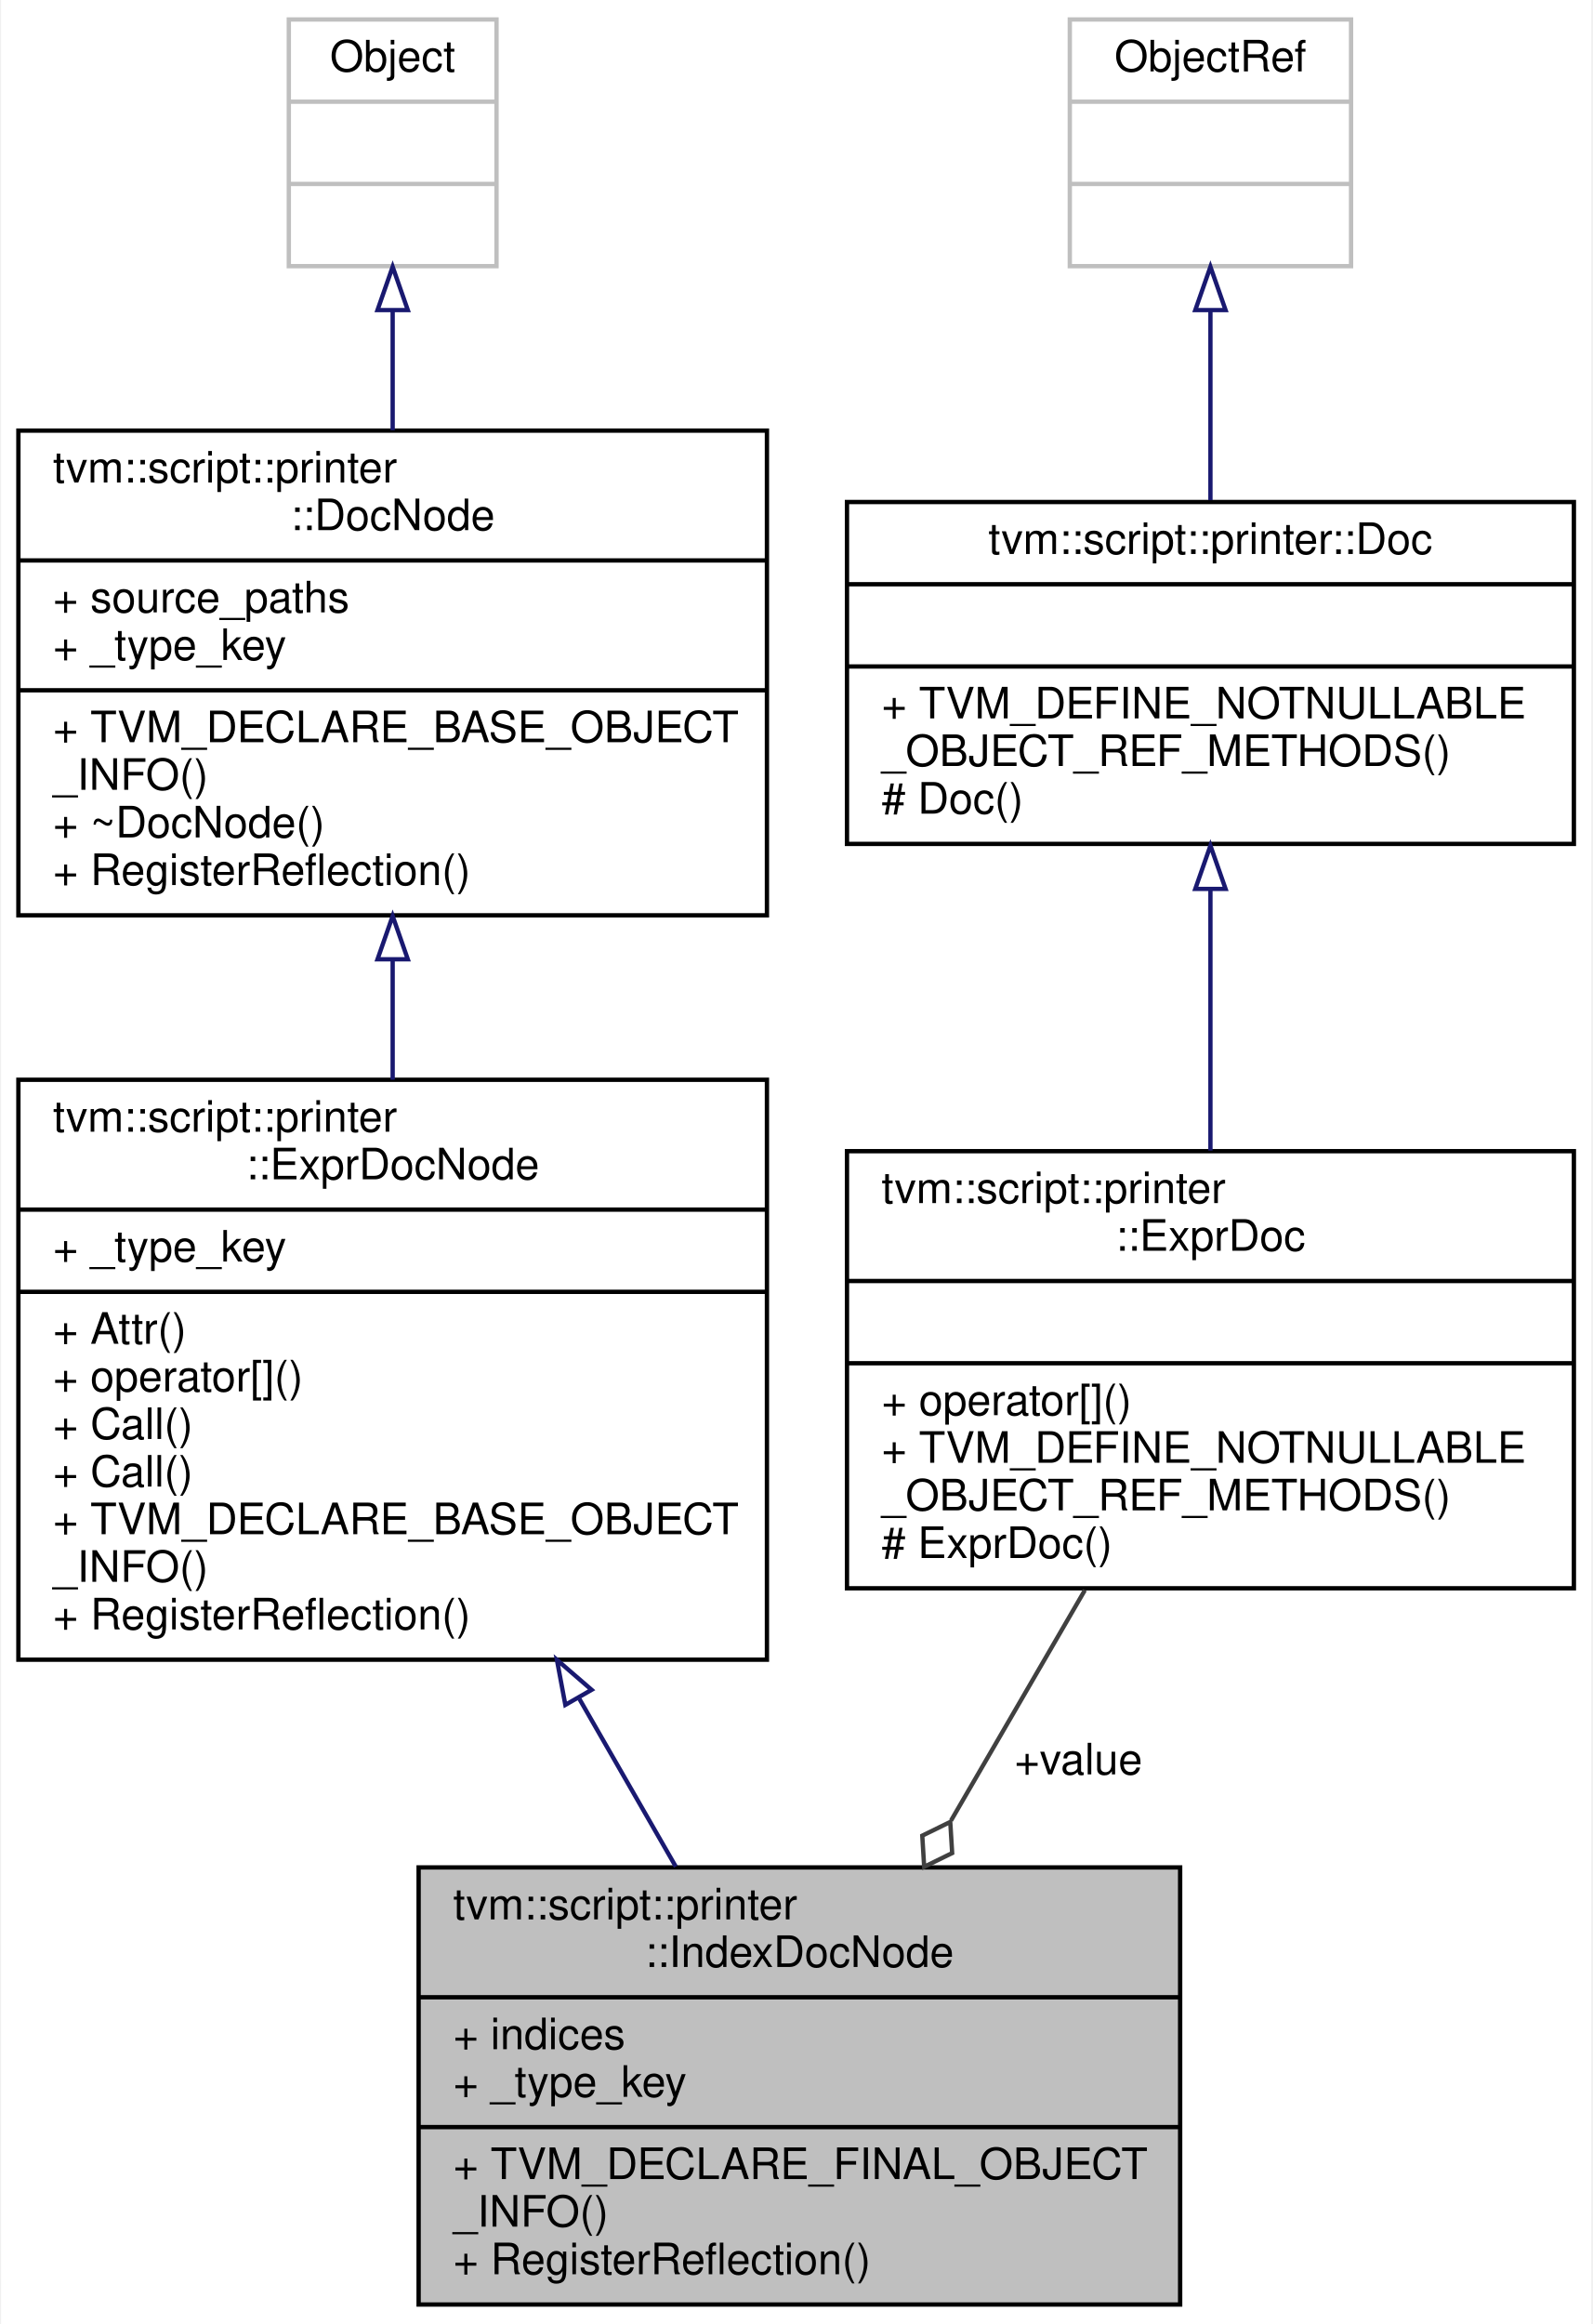
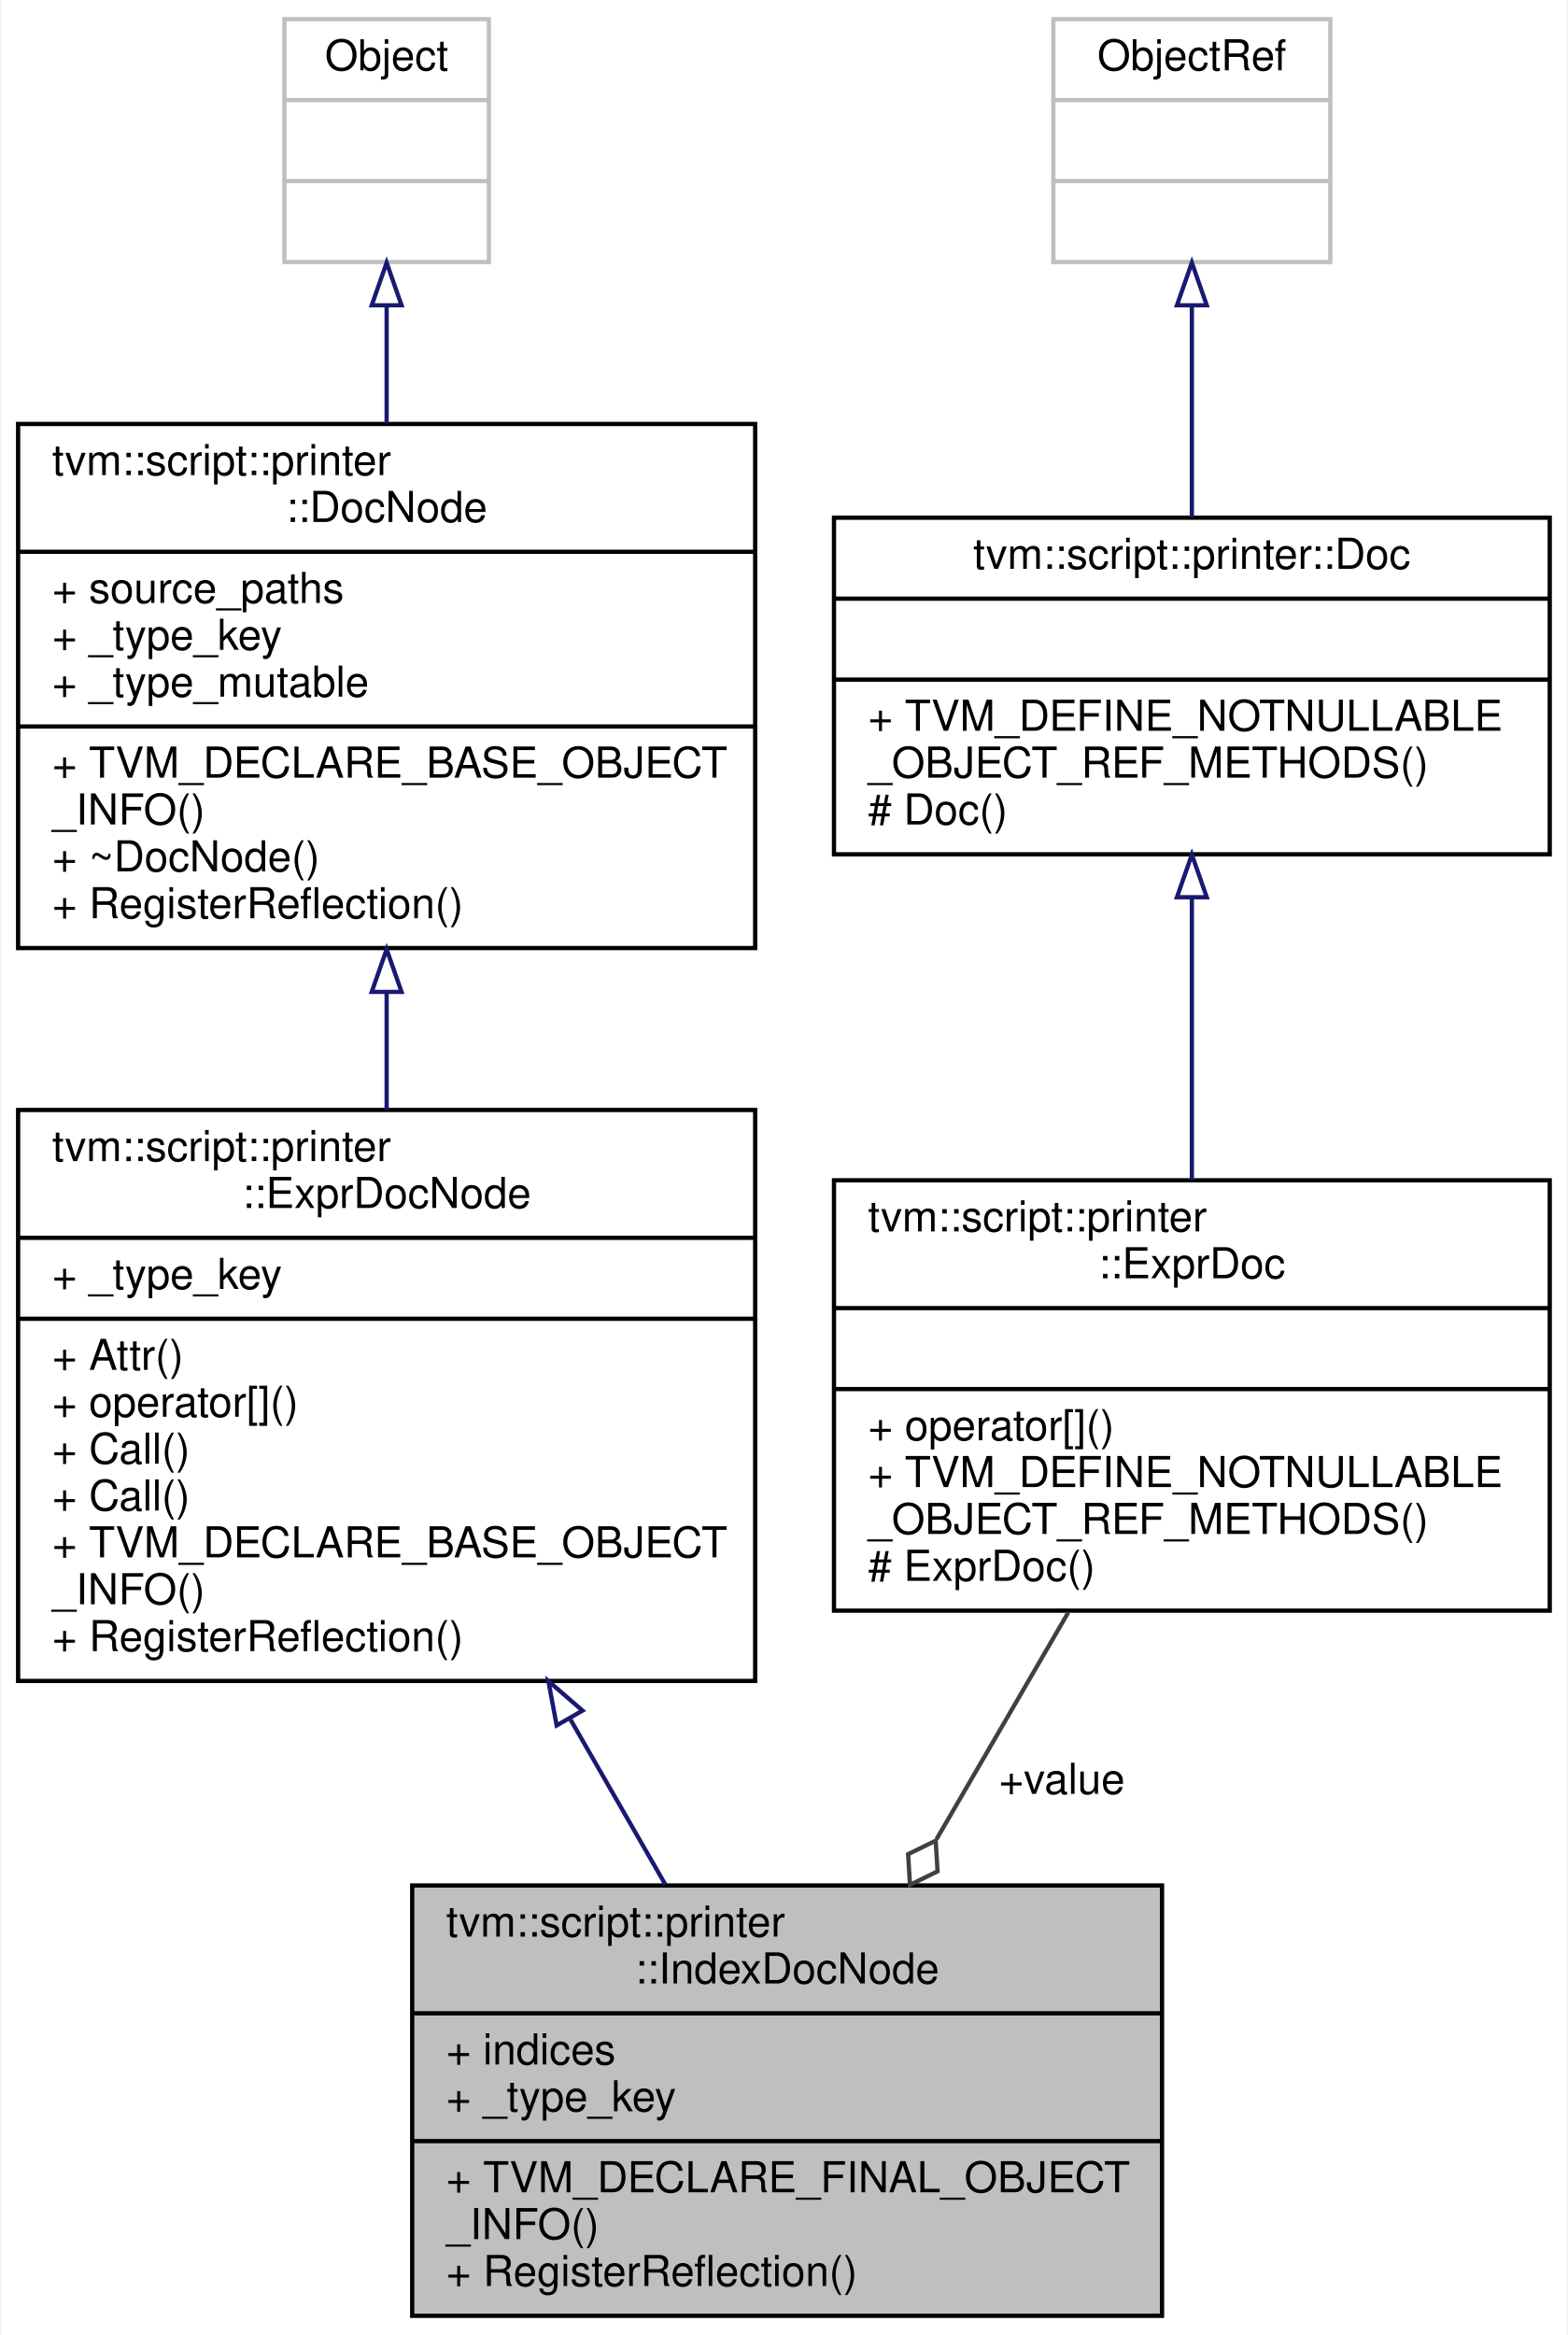
- <svg xmlns="http://www.w3.org/2000/svg" xmlns:xlink="http://www.w3.org/1999/xlink" width="368pt" height="537pt" viewBox="0.00 0.00 367.50 537.00">
-   <g id="graph0" class="graph" transform="scale(1 1) rotate(0) translate(4 533)">
-     <polygon fill="white" stroke="transparent" points="-4,4 -4,-533 363.5,-533 363.5,4 -4,4" />
+ <svg xmlns="http://www.w3.org/2000/svg" xmlns:xlink="http://www.w3.org/1999/xlink" width="368pt" height="548pt" viewBox="0.00 0.00 367.50 548.00">
+   <g id="graph0" class="graph" transform="scale(1 1) rotate(0) translate(4 544)">
+     <polygon fill="white" stroke="transparent" points="-4,4 -4,-544 363.5,-544 363.5,4 -4,4" />
    <g id="node1" class="node">
      <g id="a_node1">
        <a xlink:title="Doc that represents index access on another expression.">
          <polygon fill="#bfbfbf" stroke="black" points="92.5,-0.5 92.5,-101.5 268.5,-101.5 268.5,-0.5 92.5,-0.5" />
          <text text-anchor="start" x="100.5" y="-89.5" font-family="Helvetica,sans-Serif" font-size="10.00">tvm::script::printer</text>
          <text text-anchor="middle" x="180.5" y="-78.5" font-family="Helvetica,sans-Serif" font-size="10.00">::IndexDocNode</text>
          <polyline fill="none" stroke="black" points="92.5,-71.5 268.5,-71.5 " />
          <text text-anchor="start" x="100.5" y="-59.5" font-family="Helvetica,sans-Serif" font-size="10.00">+ indices</text>
          <text text-anchor="start" x="100.5" y="-48.5" font-family="Helvetica,sans-Serif" font-size="10.00">+ _type_key</text>
          <polyline fill="none" stroke="black" points="92.5,-41.5 268.5,-41.5 " />
          <text text-anchor="start" x="100.5" y="-29.5" font-family="Helvetica,sans-Serif" font-size="10.00">+ TVM_DECLARE_FINAL_OBJECT</text>
          <text text-anchor="start" x="100.5" y="-18.5" font-family="Helvetica,sans-Serif" font-size="10.00">_INFO()</text>
          <text text-anchor="start" x="100.5" y="-7.5" font-family="Helvetica,sans-Serif" font-size="10.00">+ RegisterReflection()</text>
        </a>
      </g>
    </g>
    <g id="node2" class="node">
      <g id="a_node2">
        <a xlink:href="classtvm_1_1script_1_1printer_1_1ExprDocNode.html" target="_top" xlink:title="The base class of expression doc.">
          <polygon fill="white" stroke="black" points="0,-149.5 0,-283.5 173,-283.5 173,-149.5 0,-149.5" />
          <text text-anchor="start" x="8" y="-271.5" font-family="Helvetica,sans-Serif" font-size="10.00">tvm::script::printer</text>
          <text text-anchor="middle" x="86.5" y="-260.5" font-family="Helvetica,sans-Serif" font-size="10.00">::ExprDocNode</text>
          <polyline fill="none" stroke="black" points="0,-253.5 173,-253.5 " />
          <text text-anchor="start" x="8" y="-241.5" font-family="Helvetica,sans-Serif" font-size="10.00">+ _type_key</text>
          <polyline fill="none" stroke="black" points="0,-234.5 173,-234.5 " />
          <text text-anchor="start" x="8" y="-222.5" font-family="Helvetica,sans-Serif" font-size="10.00">+ Attr()</text>
          <text text-anchor="start" x="8" y="-211.5" font-family="Helvetica,sans-Serif" font-size="10.00">+ operator[]()</text>
          <text text-anchor="start" x="8" y="-200.5" font-family="Helvetica,sans-Serif" font-size="10.00">+ Call()</text>
          <text text-anchor="start" x="8" y="-189.5" font-family="Helvetica,sans-Serif" font-size="10.00">+ Call()</text>
          <text text-anchor="start" x="8" y="-178.5" font-family="Helvetica,sans-Serif" font-size="10.00">+ TVM_DECLARE_BASE_OBJECT</text>
          <text text-anchor="start" x="8" y="-167.5" font-family="Helvetica,sans-Serif" font-size="10.00">_INFO()</text>
          <text text-anchor="start" x="8" y="-156.5" font-family="Helvetica,sans-Serif" font-size="10.00">+ RegisterReflection()</text>
        </a>
      </g>
    </g>
    <g id="edge1" class="edge">
      <path fill="none" stroke="midnightblue" d="M129.66,-140.43C137.22,-127.28 144.91,-113.91 151.94,-101.68" />
      <polygon fill="none" stroke="midnightblue" points="126.41,-139.06 124.46,-149.47 132.48,-142.54 126.41,-139.06" />
    </g>
    <g id="node3" class="node">
      <g id="a_node3">
        <a xlink:href="classtvm_1_1script_1_1printer_1_1DocNode.html" target="_top" xlink:title="The base class of all Doc.">
-           <polygon fill="white" stroke="black" points="0,-321.5 0,-433.5 173,-433.5 173,-321.5 0,-321.5" />
-           <text text-anchor="start" x="8" y="-421.5" font-family="Helvetica,sans-Serif" font-size="10.00">tvm::script::printer</text>
-           <text text-anchor="middle" x="86.5" y="-410.5" font-family="Helvetica,sans-Serif" font-size="10.00">::DocNode</text>
-           <polyline fill="none" stroke="black" points="0,-403.5 173,-403.5 " />
-           <text text-anchor="start" x="8" y="-391.5" font-family="Helvetica,sans-Serif" font-size="10.00">+ source_paths</text>
-           <text text-anchor="start" x="8" y="-380.5" font-family="Helvetica,sans-Serif" font-size="10.00">+ _type_key</text>
+           <polygon fill="white" stroke="black" points="0,-321.5 0,-444.5 173,-444.5 173,-321.5 0,-321.5" />
+           <text text-anchor="start" x="8" y="-432.5" font-family="Helvetica,sans-Serif" font-size="10.00">tvm::script::printer</text>
+           <text text-anchor="middle" x="86.5" y="-421.5" font-family="Helvetica,sans-Serif" font-size="10.00">::DocNode</text>
+           <polyline fill="none" stroke="black" points="0,-414.5 173,-414.5 " />
+           <text text-anchor="start" x="8" y="-402.5" font-family="Helvetica,sans-Serif" font-size="10.00">+ source_paths</text>
+           <text text-anchor="start" x="8" y="-391.5" font-family="Helvetica,sans-Serif" font-size="10.00">+ _type_key</text>
+           <text text-anchor="start" x="8" y="-380.5" font-family="Helvetica,sans-Serif" font-size="10.00">+ _type_mutable</text>
          <polyline fill="none" stroke="black" points="0,-373.5 173,-373.5 " />
          <text text-anchor="start" x="8" y="-361.5" font-family="Helvetica,sans-Serif" font-size="10.00">+ TVM_DECLARE_BASE_OBJECT</text>
          <text text-anchor="start" x="8" y="-350.5" font-family="Helvetica,sans-Serif" font-size="10.00">_INFO()</text>
          <text text-anchor="start" x="8" y="-339.5" font-family="Helvetica,sans-Serif" font-size="10.00">+ ~DocNode()</text>
          <text text-anchor="start" x="8" y="-328.5" font-family="Helvetica,sans-Serif" font-size="10.00">+ RegisterReflection()</text>
        </a>
      </g>
    </g>
    <g id="edge2" class="edge">
-       <path fill="none" stroke="midnightblue" d="M86.5,-311.17C86.5,-302.04 86.5,-292.65 86.5,-283.51" />
-       <polygon fill="none" stroke="midnightblue" points="83,-311.34 86.5,-321.34 90,-311.34 83,-311.34" />
+       <path fill="none" stroke="midnightblue" d="M86.5,-311.02C86.5,-301.91 86.5,-292.6 86.5,-283.57" />
+       <polygon fill="none" stroke="midnightblue" points="83,-311.21 86.5,-321.21 90,-311.21 83,-311.21" />
    </g>
    <g id="node4" class="node">
      <g id="a_node4">
        <a xlink:title=" ">
-           <polygon fill="white" stroke="#bfbfbf" points="62.5,-471.5 62.5,-528.5 110.5,-528.5 110.5,-471.5 62.5,-471.5" />
-           <text text-anchor="middle" x="86.5" y="-516.5" font-family="Helvetica,sans-Serif" font-size="10.00">Object</text>
-           <polyline fill="none" stroke="#bfbfbf" points="62.5,-509.5 110.5,-509.5 " />
-           <text text-anchor="middle" x="86.5" y="-497.5" font-family="Helvetica,sans-Serif" font-size="10.00"> </text>
-           <polyline fill="none" stroke="#bfbfbf" points="62.5,-490.5 110.5,-490.5 " />
-           <text text-anchor="middle" x="86.5" y="-478.5" font-family="Helvetica,sans-Serif" font-size="10.00"> </text>
+           <polygon fill="white" stroke="#bfbfbf" points="62.5,-482.5 62.5,-539.5 110.5,-539.5 110.5,-482.5 62.5,-482.5" />
+           <text text-anchor="middle" x="86.5" y="-527.5" font-family="Helvetica,sans-Serif" font-size="10.00">Object</text>
+           <polyline fill="none" stroke="#bfbfbf" points="62.5,-520.5 110.5,-520.5 " />
+           <text text-anchor="middle" x="86.5" y="-508.5" font-family="Helvetica,sans-Serif" font-size="10.00"> </text>
+           <polyline fill="none" stroke="#bfbfbf" points="62.5,-501.5 110.5,-501.5 " />
+           <text text-anchor="middle" x="86.5" y="-489.5" font-family="Helvetica,sans-Serif" font-size="10.00"> </text>
        </a>
      </g>
    </g>
    <g id="edge3" class="edge">
-       <path fill="none" stroke="midnightblue" d="M86.5,-461.11C86.5,-452.36 86.5,-442.88 86.5,-433.57" />
-       <polygon fill="none" stroke="midnightblue" points="83,-461.35 86.5,-471.35 90,-461.35 83,-461.35" />
+       <path fill="none" stroke="midnightblue" d="M86.5,-472.18C86.5,-463.49 86.5,-454.03 86.5,-444.65" />
+       <polygon fill="none" stroke="midnightblue" points="83,-472.35 86.5,-482.35 90,-472.35 83,-472.35" />
    </g>
    <g id="node5" class="node">
      <g id="a_node5">
        <a xlink:href="classtvm_1_1script_1_1printer_1_1ExprDoc.html" target="_top" xlink:title="Reference type of ExprDocNode.">
          <polygon fill="white" stroke="black" points="191.5,-166 191.5,-267 359.5,-267 359.5,-166 191.5,-166" />
          <text text-anchor="start" x="199.5" y="-255" font-family="Helvetica,sans-Serif" font-size="10.00">tvm::script::printer</text>
          <text text-anchor="middle" x="275.5" y="-244" font-family="Helvetica,sans-Serif" font-size="10.00">::ExprDoc</text>
          <polyline fill="none" stroke="black" points="191.5,-237 359.5,-237 " />
          <text text-anchor="middle" x="275.5" y="-225" font-family="Helvetica,sans-Serif" font-size="10.00"> </text>
          <polyline fill="none" stroke="black" points="191.5,-218 359.5,-218 " />
          <text text-anchor="start" x="199.5" y="-206" font-family="Helvetica,sans-Serif" font-size="10.00">+ operator[]()</text>
          <text text-anchor="start" x="199.5" y="-195" font-family="Helvetica,sans-Serif" font-size="10.00">+ TVM_DEFINE_NOTNULLABLE</text>
          <text text-anchor="start" x="199.5" y="-184" font-family="Helvetica,sans-Serif" font-size="10.00">_OBJECT_REF_METHODS()</text>
          <text text-anchor="start" x="199.5" y="-173" font-family="Helvetica,sans-Serif" font-size="10.00"># ExprDoc()</text>
        </a>
      </g>
    </g>
    <g id="edge4" class="edge">
      <path fill="none" stroke="#404040" d="M246.48,-165.56C236.72,-148.76 225.73,-129.84 215.55,-112.33" />
      <polygon fill="none" stroke="#404040" points="215.37,-112.01 208.9,-108.84 209.34,-101.64 215.81,-104.82 215.37,-112.01" />
      <text text-anchor="middle" x="245" y="-123" font-family="Helvetica,sans-Serif" font-size="10.00"> +value</text>
    </g>
    <g id="node6" class="node">
      <g id="a_node6">
        <a xlink:href="classtvm_1_1script_1_1printer_1_1Doc.html" target="_top" xlink:title="Reference type of DocNode.">
-           <polygon fill="white" stroke="black" points="191.5,-338 191.5,-417 359.5,-417 359.5,-338 191.5,-338" />
-           <text text-anchor="middle" x="275.5" y="-405" font-family="Helvetica,sans-Serif" font-size="10.00">tvm::script::printer::Doc</text>
-           <polyline fill="none" stroke="black" points="191.5,-398 359.5,-398 " />
-           <text text-anchor="middle" x="275.5" y="-386" font-family="Helvetica,sans-Serif" font-size="10.00"> </text>
-           <polyline fill="none" stroke="black" points="191.5,-379 359.5,-379 " />
-           <text text-anchor="start" x="199.5" y="-367" font-family="Helvetica,sans-Serif" font-size="10.00">+ TVM_DEFINE_NOTNULLABLE</text>
-           <text text-anchor="start" x="199.5" y="-356" font-family="Helvetica,sans-Serif" font-size="10.00">_OBJECT_REF_METHODS()</text>
-           <text text-anchor="start" x="199.5" y="-345" font-family="Helvetica,sans-Serif" font-size="10.00"># Doc()</text>
+           <polygon fill="white" stroke="black" points="191.5,-343.5 191.5,-422.5 359.5,-422.5 359.5,-343.5 191.5,-343.5" />
+           <text text-anchor="middle" x="275.5" y="-410.5" font-family="Helvetica,sans-Serif" font-size="10.00">tvm::script::printer::Doc</text>
+           <polyline fill="none" stroke="black" points="191.5,-403.5 359.5,-403.5 " />
+           <text text-anchor="middle" x="275.5" y="-391.5" font-family="Helvetica,sans-Serif" font-size="10.00"> </text>
+           <polyline fill="none" stroke="black" points="191.5,-384.5 359.5,-384.5 " />
+           <text text-anchor="start" x="199.5" y="-372.5" font-family="Helvetica,sans-Serif" font-size="10.00">+ TVM_DEFINE_NOTNULLABLE</text>
+           <text text-anchor="start" x="199.5" y="-361.5" font-family="Helvetica,sans-Serif" font-size="10.00">_OBJECT_REF_METHODS()</text>
+           <text text-anchor="start" x="199.5" y="-350.5" font-family="Helvetica,sans-Serif" font-size="10.00"># Doc()</text>
        </a>
      </g>
    </g>
    <g id="edge5" class="edge">
-       <path fill="none" stroke="midnightblue" d="M275.5,-327.56C275.5,-308.37 275.5,-286.38 275.5,-267.13" />
-       <polygon fill="none" stroke="midnightblue" points="272,-327.6 275.5,-337.6 279,-327.6 272,-327.6" />
+       <path fill="none" stroke="midnightblue" d="M275.5,-333.19C275.5,-312.33 275.5,-288.01 275.5,-267.06" />
+       <polygon fill="none" stroke="midnightblue" points="272,-333.43 275.5,-343.43 279,-333.43 272,-333.43" />
    </g>
    <g id="node7" class="node">
      <g id="a_node7">
        <a xlink:title=" ">
-           <polygon fill="white" stroke="#bfbfbf" points="243,-471.5 243,-528.5 308,-528.5 308,-471.5 243,-471.5" />
-           <text text-anchor="middle" x="275.5" y="-516.5" font-family="Helvetica,sans-Serif" font-size="10.00">ObjectRef</text>
-           <polyline fill="none" stroke="#bfbfbf" points="243,-509.5 308,-509.5 " />
-           <text text-anchor="middle" x="275.5" y="-497.5" font-family="Helvetica,sans-Serif" font-size="10.00"> </text>
-           <polyline fill="none" stroke="#bfbfbf" points="243,-490.5 308,-490.5 " />
-           <text text-anchor="middle" x="275.5" y="-478.5" font-family="Helvetica,sans-Serif" font-size="10.00"> </text>
+           <polygon fill="white" stroke="#bfbfbf" points="243,-482.5 243,-539.5 308,-539.5 308,-482.5 243,-482.5" />
+           <text text-anchor="middle" x="275.5" y="-527.5" font-family="Helvetica,sans-Serif" font-size="10.00">ObjectRef</text>
+           <polyline fill="none" stroke="#bfbfbf" points="243,-520.5 308,-520.5 " />
+           <text text-anchor="middle" x="275.5" y="-508.5" font-family="Helvetica,sans-Serif" font-size="10.00"> </text>
+           <polyline fill="none" stroke="#bfbfbf" points="243,-501.5 308,-501.5 " />
+           <text text-anchor="middle" x="275.5" y="-489.5" font-family="Helvetica,sans-Serif" font-size="10.00"> </text>
        </a>
      </g>
    </g>
    <g id="edge6" class="edge">
-       <path fill="none" stroke="midnightblue" d="M275.5,-461.13C275.5,-447.22 275.5,-431.44 275.5,-417.43" />
-       <polygon fill="none" stroke="midnightblue" points="272,-461.35 275.5,-471.35 279,-461.35 272,-461.35" />
+       <path fill="none" stroke="midnightblue" d="M275.5,-471.98C275.5,-456.35 275.5,-438.27 275.5,-422.58" />
+       <polygon fill="none" stroke="midnightblue" points="272,-472.35 275.5,-482.35 279,-472.35 272,-472.35" />
    </g>
  </g>
</svg>
